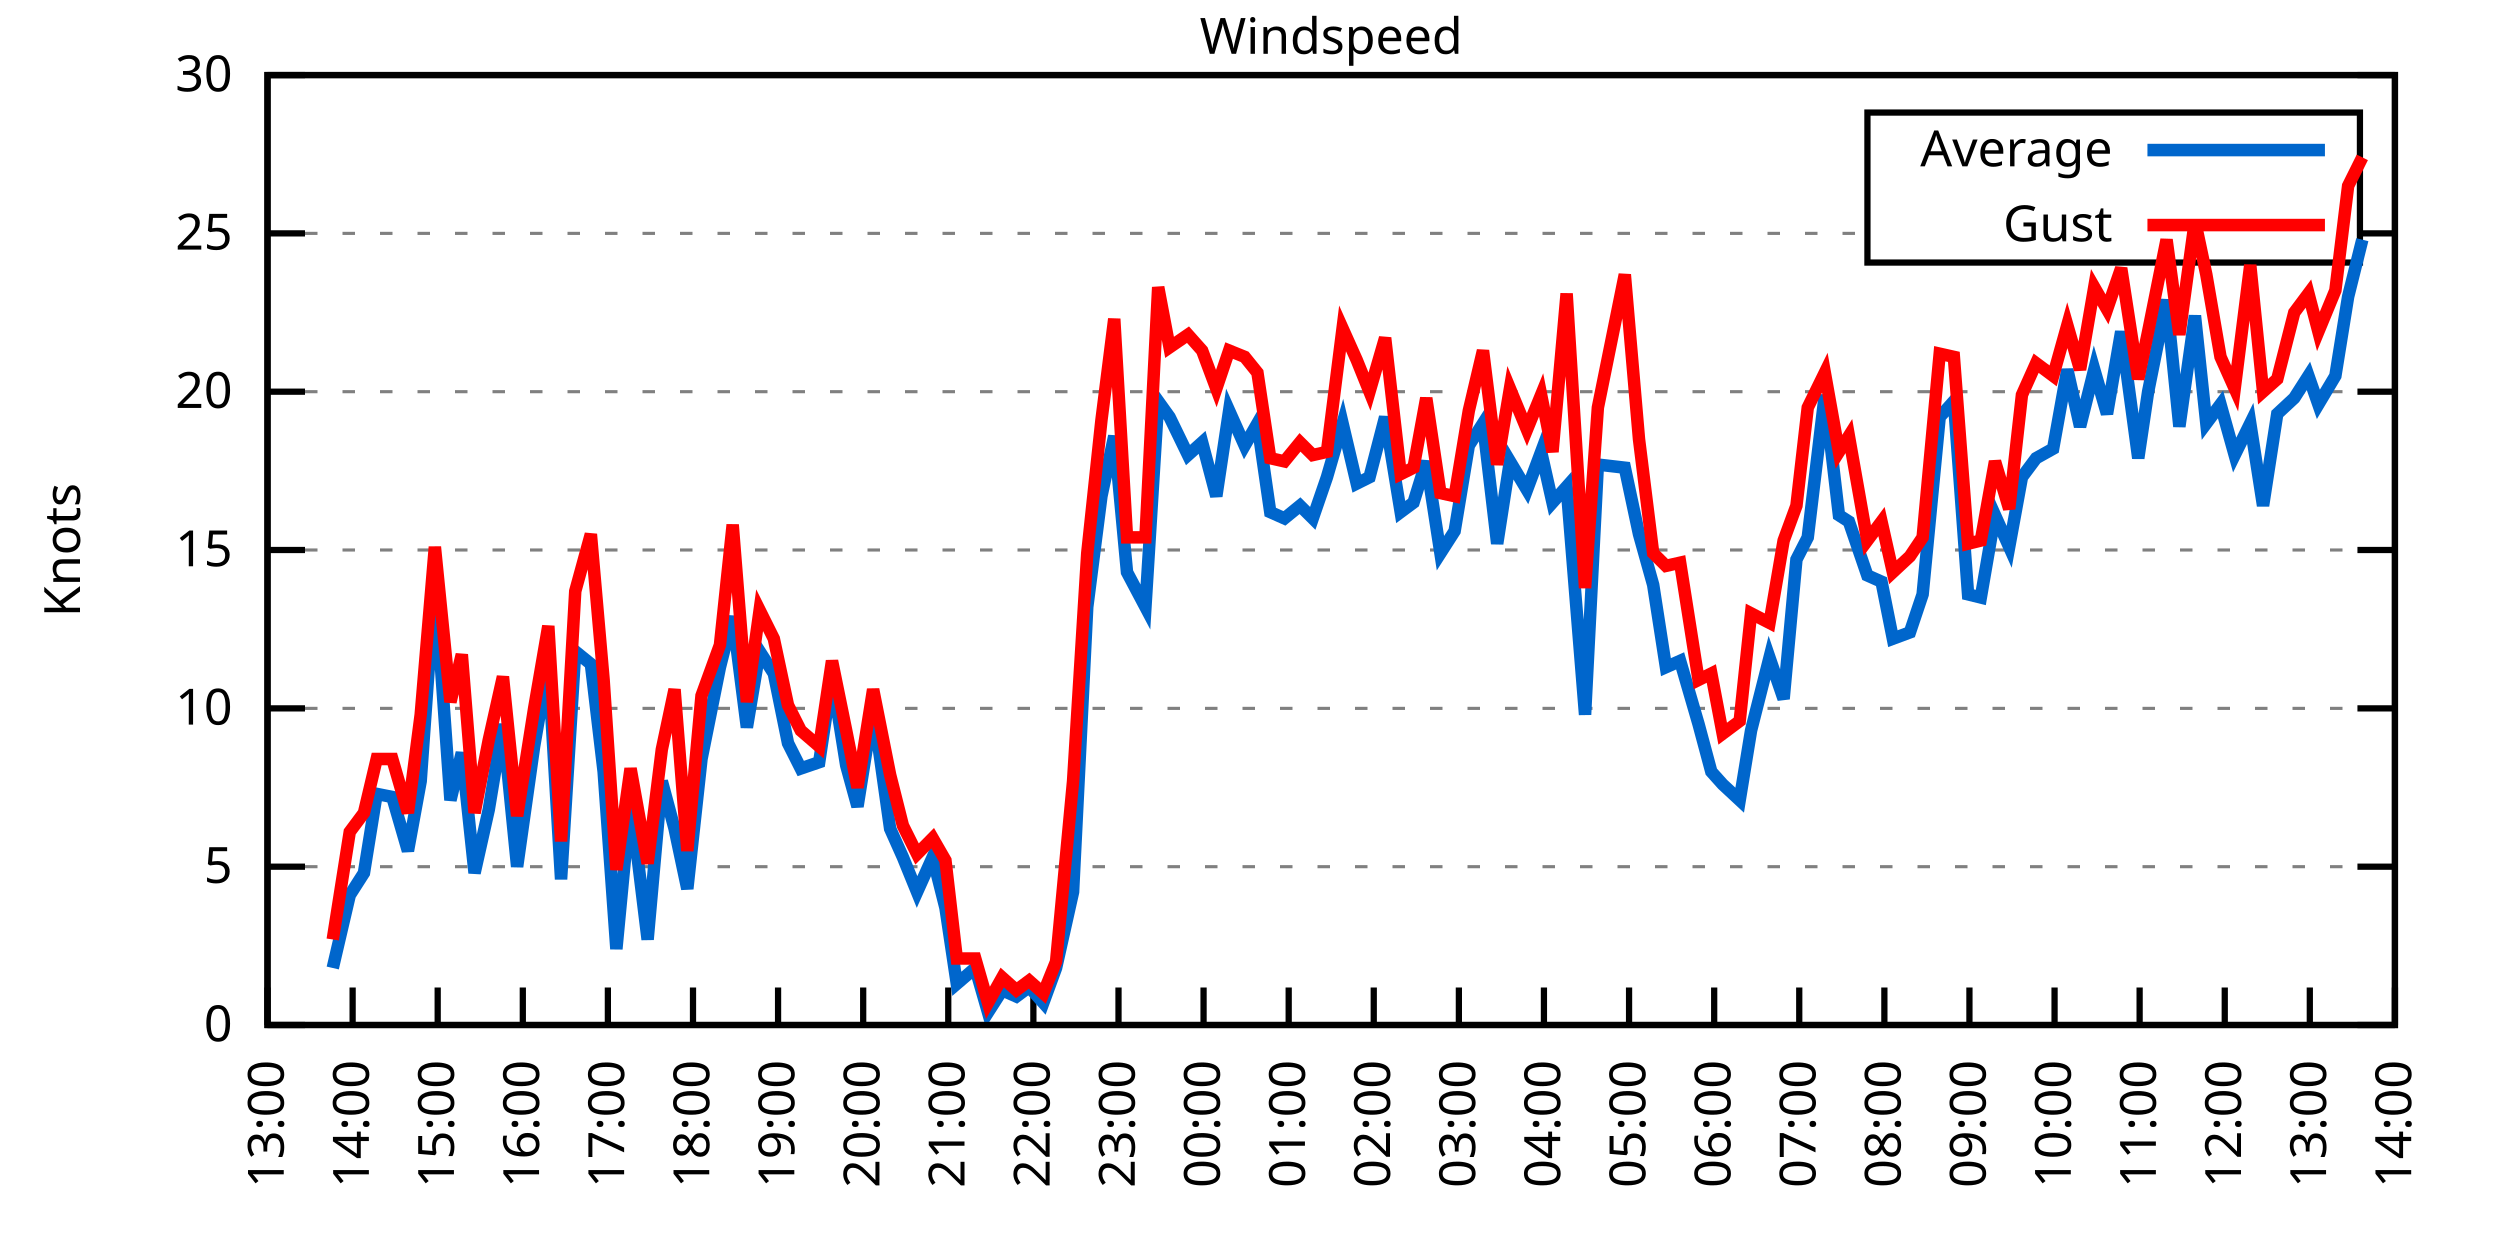
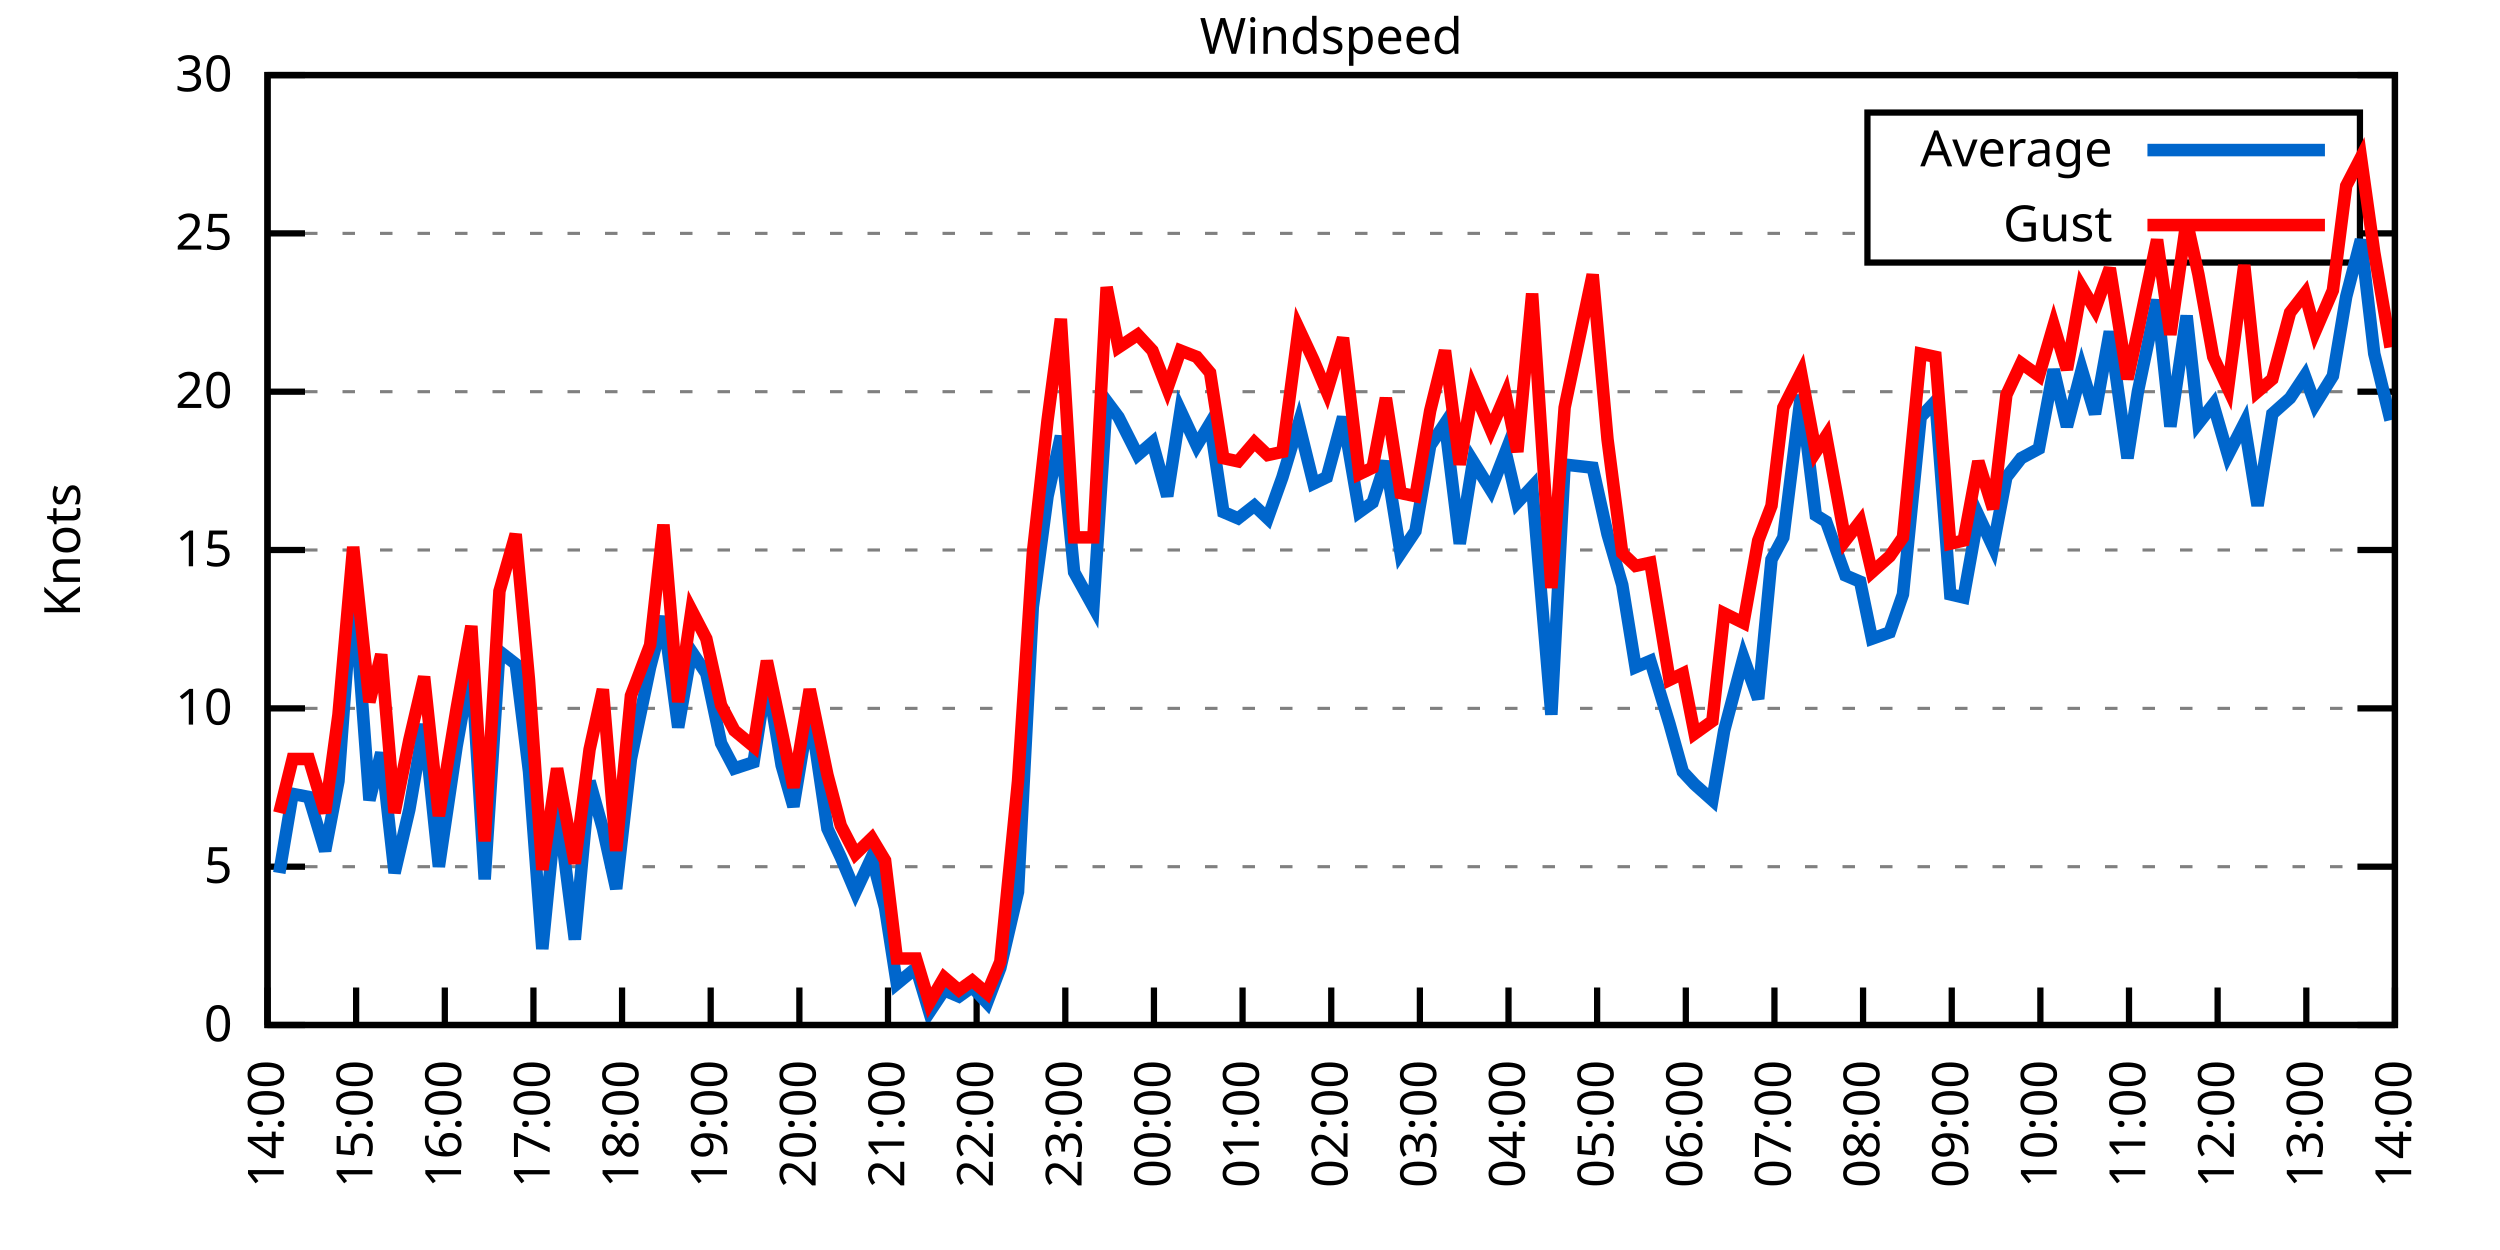
<svg xmlns="http://www.w3.org/2000/svg" xmlns:xlink="http://www.w3.org/1999/xlink" width="400" height="200" viewBox="0 0 400 200">
  <g id="gnuplot_canvas">
    <rect x="0" y="0" width="400" height="200" fill="none" />
    <defs>
      <circle id="gpDot" r="0.5" stroke-width="0.5" stroke="currentColor" />
      <path id="gpPt0" stroke-width="0.333" stroke="currentColor" d="M-1,0 h2 M0,-1 v2" />
      <path id="gpPt1" stroke-width="0.333" stroke="currentColor" d="M-1,-1 L1,1 M1,-1 L-1,1" />
      <path id="gpPt2" stroke-width="0.333" stroke="currentColor" d="M-1,0 L1,0 M0,-1 L0,1 M-1,-1 L1,1 M-1,1 L1,-1" />
      <rect id="gpPt3" stroke-width="0.333" stroke="currentColor" x="-1" y="-1" width="2" height="2" />
      <rect id="gpPt4" stroke-width="0.333" stroke="currentColor" fill="currentColor" x="-1" y="-1" width="2" height="2" />
      <circle id="gpPt5" stroke-width="0.333" stroke="currentColor" cx="0" cy="0" r="1" />
      <use xlink:href="#gpPt5" id="gpPt6" fill="currentColor" stroke="none" />
      <path id="gpPt7" stroke-width="0.333" stroke="currentColor" d="M0,-1.33 L-1.33,0.67 L1.33,0.67 z" />
      <use xlink:href="#gpPt7" id="gpPt8" fill="currentColor" stroke="none" />
      <use xlink:href="#gpPt7" id="gpPt9" stroke="currentColor" transform="rotate(180)" />
      <use xlink:href="#gpPt9" id="gpPt10" fill="currentColor" stroke="none" />
      <use xlink:href="#gpPt3" id="gpPt11" stroke="currentColor" transform="rotate(45)" />
      <use xlink:href="#gpPt11" id="gpPt12" fill="currentColor" stroke="none" />
      <path id="gpPt13" stroke-width="0.333" stroke="currentColor" d="M0,1.330 L1.265,0.411 L0.782,-1.067 L-0.782,-1.076 L-1.265,0.411 z" />
      <use xlink:href="#gpPt13" id="gpPt14" fill="currentColor" stroke="none" />
      <filter id="textbox" filterUnits="objectBoundingBox" x="0" y="0" height="1" width="1">
        <feFlood flood-color="white" flood-opacity="1" result="bgnd" />
        <feComposite in="SourceGraphic" in2="bgnd" operator="atop" />
      </filter>
      <filter id="greybox" filterUnits="objectBoundingBox" x="0" y="0" height="1" width="1">
        <feFlood flood-color="lightgrey" flood-opacity="1" result="grey" />
        <feComposite in="SourceGraphic" in2="grey" operator="atop" />
      </filter>
    </defs>
    <g fill="none" color="white" stroke="currentColor" stroke-width="1.00" stroke-linecap="butt" stroke-linejoin="miter">
</g>
    <g fill="none" color="black" stroke="currentColor" stroke-width="1.00" stroke-linecap="butt" stroke-linejoin="miter">
      <g stroke="none" shape-rendering="crispEdges">
        <polygon fill="rgb(255, 255, 255)" points="42.80,164.00 383.18,164.00 383.18,12.02 42.80,12.02 " />
      </g>
    </g>
    <g fill="none" color="black" stroke="currentColor" stroke-width="1.00" stroke-linecap="butt" stroke-linejoin="miter">
</g>
    <g fill="none" color="black" stroke="black" stroke-width="0.50" stroke-linecap="butt" stroke-linejoin="miter">
</g>
    <g fill="none" color="gray" stroke="currentColor" stroke-width="0.50" stroke-linecap="butt" stroke-linejoin="miter">
      <path stroke="gray" stroke-dasharray="2,4" class="gridline" d="M42.80,164.00 L383.19,164.00  " />
    </g>
    <g fill="none" color="gray" stroke="gray" stroke-width="1.00" stroke-linecap="butt" stroke-linejoin="miter">
</g>
    <g fill="none" color="black" stroke="currentColor" stroke-width="1.00" stroke-linecap="butt" stroke-linejoin="miter">
      <path stroke="black" d="M42.80,164.00 L48.80,164.00 M383.19,164.00 L377.19,164.00  " />
      <g transform="translate(37.20,166.60)" stroke="none" fill="black" font-family="Sans" font-size="8.00" text-anchor="end">
        <text>
          <tspan font-family="Sans"> 0</tspan>
        </text>
      </g>
    </g>
    <g fill="none" color="black" stroke="currentColor" stroke-width="1.00" stroke-linecap="butt" stroke-linejoin="miter">
</g>
    <g fill="none" color="black" stroke="black" stroke-width="0.50" stroke-linecap="butt" stroke-linejoin="miter">
</g>
    <g fill="none" color="gray" stroke="currentColor" stroke-width="0.50" stroke-linecap="butt" stroke-linejoin="miter">
      <path stroke="gray" stroke-dasharray="2,4" class="gridline" d="M42.80,138.67 L383.19,138.67  " />
    </g>
    <g fill="none" color="gray" stroke="gray" stroke-width="1.00" stroke-linecap="butt" stroke-linejoin="miter">
</g>
    <g fill="none" color="black" stroke="currentColor" stroke-width="1.00" stroke-linecap="butt" stroke-linejoin="miter">
      <path stroke="black" d="M42.80,138.67 L48.80,138.67 M383.19,138.67 L377.19,138.67  " />
      <g transform="translate(37.20,141.27)" stroke="none" fill="black" font-family="Sans" font-size="8.00" text-anchor="end">
        <text>
          <tspan font-family="Sans"> 5</tspan>
        </text>
      </g>
    </g>
    <g fill="none" color="black" stroke="currentColor" stroke-width="1.00" stroke-linecap="butt" stroke-linejoin="miter">
</g>
    <g fill="none" color="black" stroke="black" stroke-width="0.50" stroke-linecap="butt" stroke-linejoin="miter">
</g>
    <g fill="none" color="gray" stroke="currentColor" stroke-width="0.50" stroke-linecap="butt" stroke-linejoin="miter">
      <path stroke="gray" stroke-dasharray="2,4" class="gridline" d="M42.80,113.34 L383.19,113.34  " />
    </g>
    <g fill="none" color="gray" stroke="gray" stroke-width="1.00" stroke-linecap="butt" stroke-linejoin="miter">
</g>
    <g fill="none" color="black" stroke="currentColor" stroke-width="1.00" stroke-linecap="butt" stroke-linejoin="miter">
      <path stroke="black" d="M42.80,113.34 L48.80,113.34 M383.19,113.34 L377.19,113.34  " />
      <g transform="translate(37.20,115.94)" stroke="none" fill="black" font-family="Sans" font-size="8.00" text-anchor="end">
        <text>
          <tspan font-family="Sans"> 10</tspan>
        </text>
      </g>
    </g>
    <g fill="none" color="black" stroke="currentColor" stroke-width="1.00" stroke-linecap="butt" stroke-linejoin="miter">
</g>
    <g fill="none" color="black" stroke="black" stroke-width="0.50" stroke-linecap="butt" stroke-linejoin="miter">
</g>
    <g fill="none" color="gray" stroke="currentColor" stroke-width="0.50" stroke-linecap="butt" stroke-linejoin="miter">
      <path stroke="gray" stroke-dasharray="2,4" class="gridline" d="M42.80,88.00 L383.19,88.00  " />
    </g>
    <g fill="none" color="gray" stroke="gray" stroke-width="1.00" stroke-linecap="butt" stroke-linejoin="miter">
</g>
    <g fill="none" color="black" stroke="currentColor" stroke-width="1.00" stroke-linecap="butt" stroke-linejoin="miter">
      <path stroke="black" d="M42.80,88.00 L48.80,88.00 M383.19,88.00 L377.19,88.00  " />
      <g transform="translate(37.20,90.60)" stroke="none" fill="black" font-family="Sans" font-size="8.00" text-anchor="end">
        <text>
          <tspan font-family="Sans"> 15</tspan>
        </text>
      </g>
    </g>
    <g fill="none" color="black" stroke="currentColor" stroke-width="1.00" stroke-linecap="butt" stroke-linejoin="miter">
</g>
    <g fill="none" color="black" stroke="black" stroke-width="0.50" stroke-linecap="butt" stroke-linejoin="miter">
</g>
    <g fill="none" color="gray" stroke="currentColor" stroke-width="0.50" stroke-linecap="butt" stroke-linejoin="miter">
      <path stroke="gray" stroke-dasharray="2,4" class="gridline" d="M42.80,62.67 L383.19,62.67  " />
    </g>
    <g fill="none" color="gray" stroke="gray" stroke-width="1.00" stroke-linecap="butt" stroke-linejoin="miter">
</g>
    <g fill="none" color="black" stroke="currentColor" stroke-width="1.00" stroke-linecap="butt" stroke-linejoin="miter">
      <path stroke="black" d="M42.80,62.67 L48.80,62.67 M383.19,62.67 L377.19,62.67  " />
      <g transform="translate(37.20,65.27)" stroke="none" fill="black" font-family="Sans" font-size="8.00" text-anchor="end">
        <text>
          <tspan font-family="Sans"> 20</tspan>
        </text>
      </g>
    </g>
    <g fill="none" color="black" stroke="currentColor" stroke-width="1.00" stroke-linecap="butt" stroke-linejoin="miter">
</g>
    <g fill="none" color="black" stroke="black" stroke-width="0.50" stroke-linecap="butt" stroke-linejoin="miter">
</g>
    <g fill="none" color="gray" stroke="currentColor" stroke-width="0.50" stroke-linecap="butt" stroke-linejoin="miter">
      <path stroke="gray" stroke-dasharray="2,4" class="gridline" d="M42.80,37.34 L298.79,37.34 M377.59,37.34 L383.19,37.34  " />
    </g>
    <g fill="none" color="gray" stroke="gray" stroke-width="1.00" stroke-linecap="butt" stroke-linejoin="miter">
</g>
    <g fill="none" color="black" stroke="currentColor" stroke-width="1.00" stroke-linecap="butt" stroke-linejoin="miter">
      <path stroke="black" d="M42.80,37.34 L48.80,37.34 M383.19,37.34 L377.19,37.34  " />
      <g transform="translate(37.20,39.94)" stroke="none" fill="black" font-family="Sans" font-size="8.00" text-anchor="end">
        <text>
          <tspan font-family="Sans"> 25</tspan>
        </text>
      </g>
    </g>
    <g fill="none" color="black" stroke="currentColor" stroke-width="1.00" stroke-linecap="butt" stroke-linejoin="miter">
</g>
    <g fill="none" color="black" stroke="black" stroke-width="0.50" stroke-linecap="butt" stroke-linejoin="miter">
</g>
    <g fill="none" color="gray" stroke="currentColor" stroke-width="0.50" stroke-linecap="butt" stroke-linejoin="miter">
      <path stroke="gray" stroke-dasharray="2,4" class="gridline" d="M42.80,12.01 L383.19,12.01  " />
    </g>
    <g fill="none" color="gray" stroke="gray" stroke-width="1.00" stroke-linecap="butt" stroke-linejoin="miter">
</g>
    <g fill="none" color="black" stroke="currentColor" stroke-width="1.00" stroke-linecap="butt" stroke-linejoin="miter">
      <path stroke="black" d="M42.80,12.01 L48.80,12.01 M383.19,12.01 L377.19,12.01  " />
      <g transform="translate(37.20,14.61)" stroke="none" fill="black" font-family="Sans" font-size="8.00" text-anchor="end">
        <text>
          <tspan font-family="Sans"> 30</tspan>
        </text>
      </g>
    </g>
    <g fill="none" color="black" stroke="currentColor" stroke-width="1.00" stroke-linecap="butt" stroke-linejoin="miter">
      <path stroke="black" d="M42.80,164.00 L42.80,158.00  " />
      <g transform="translate(45.40,169.60) rotate(270.00)" stroke="none" fill="black" font-family="Sans" font-size="8.00" text-anchor="end">
        <text>
-           <tspan font-family="Sans">13:00</tspan>
-         </text>
-       </g>
-     </g>
-     <g fill="none" color="black" stroke="currentColor" stroke-width="1.00" stroke-linecap="butt" stroke-linejoin="miter">
-       <path stroke="black" d="M56.42,164.00 L56.42,158.00  " />
-       <g transform="translate(59.02,169.60) rotate(270.00)" stroke="none" fill="black" font-family="Sans" font-size="8.00" text-anchor="end">
-         <text>
          <tspan font-family="Sans">14:00</tspan>
        </text>
      </g>
    </g>
    <g fill="none" color="black" stroke="currentColor" stroke-width="1.00" stroke-linecap="butt" stroke-linejoin="miter">
-       <path stroke="black" d="M70.03,164.00 L70.03,158.00  " />
-       <g transform="translate(72.63,169.60) rotate(270.00)" stroke="none" fill="black" font-family="Sans" font-size="8.00" text-anchor="end">
+       <path stroke="black" d="M56.98,164.00 L56.98,158.00  " />
+       <g transform="translate(59.58,169.60) rotate(270.00)" stroke="none" fill="black" font-family="Sans" font-size="8.00" text-anchor="end">
        <text>
          <tspan font-family="Sans">15:00</tspan>
        </text>
      </g>
    </g>
    <g fill="none" color="black" stroke="currentColor" stroke-width="1.00" stroke-linecap="butt" stroke-linejoin="miter">
-       <path stroke="black" d="M83.65,164.00 L83.65,158.00  " />
-       <g transform="translate(86.25,169.60) rotate(270.00)" stroke="none" fill="black" font-family="Sans" font-size="8.00" text-anchor="end">
+       <path stroke="black" d="M71.17,164.00 L71.17,158.00  " />
+       <g transform="translate(73.77,169.60) rotate(270.00)" stroke="none" fill="black" font-family="Sans" font-size="8.00" text-anchor="end">
        <text>
          <tspan font-family="Sans">16:00</tspan>
        </text>
      </g>
    </g>
    <g fill="none" color="black" stroke="currentColor" stroke-width="1.00" stroke-linecap="butt" stroke-linejoin="miter">
-       <path stroke="black" d="M97.26,164.00 L97.26,158.00  " />
-       <g transform="translate(99.86,169.60) rotate(270.00)" stroke="none" fill="black" font-family="Sans" font-size="8.00" text-anchor="end">
+       <path stroke="black" d="M85.35,164.00 L85.35,158.00  " />
+       <g transform="translate(87.95,169.60) rotate(270.00)" stroke="none" fill="black" font-family="Sans" font-size="8.00" text-anchor="end">
        <text>
          <tspan font-family="Sans">17:00</tspan>
        </text>
      </g>
    </g>
    <g fill="none" color="black" stroke="currentColor" stroke-width="1.00" stroke-linecap="butt" stroke-linejoin="miter">
-       <path stroke="black" d="M110.88,164.00 L110.88,158.00  " />
-       <g transform="translate(113.48,169.60) rotate(270.00)" stroke="none" fill="black" font-family="Sans" font-size="8.00" text-anchor="end">
+       <path stroke="black" d="M99.53,164.00 L99.53,158.00  " />
+       <g transform="translate(102.13,169.60) rotate(270.00)" stroke="none" fill="black" font-family="Sans" font-size="8.00" text-anchor="end">
        <text>
          <tspan font-family="Sans">18:00</tspan>
        </text>
      </g>
    </g>
    <g fill="none" color="black" stroke="currentColor" stroke-width="1.00" stroke-linecap="butt" stroke-linejoin="miter">
-       <path stroke="black" d="M124.49,164.00 L124.49,158.00  " />
-       <g transform="translate(127.09,169.60) rotate(270.00)" stroke="none" fill="black" font-family="Sans" font-size="8.00" text-anchor="end">
+       <path stroke="black" d="M113.71,164.00 L113.71,158.00  " />
+       <g transform="translate(116.31,169.60) rotate(270.00)" stroke="none" fill="black" font-family="Sans" font-size="8.00" text-anchor="end">
        <text>
          <tspan font-family="Sans">19:00</tspan>
        </text>
      </g>
    </g>
    <g fill="none" color="black" stroke="currentColor" stroke-width="1.00" stroke-linecap="butt" stroke-linejoin="miter">
-       <path stroke="black" d="M138.11,164.00 L138.11,158.00  " />
-       <g transform="translate(140.71,169.60) rotate(270.00)" stroke="none" fill="black" font-family="Sans" font-size="8.00" text-anchor="end">
+       <path stroke="black" d="M127.90,164.00 L127.90,158.00  " />
+       <g transform="translate(130.50,169.60) rotate(270.00)" stroke="none" fill="black" font-family="Sans" font-size="8.00" text-anchor="end">
        <text>
          <tspan font-family="Sans">20:00</tspan>
        </text>
      </g>
    </g>
    <g fill="none" color="black" stroke="currentColor" stroke-width="1.00" stroke-linecap="butt" stroke-linejoin="miter">
-       <path stroke="black" d="M151.72,164.00 L151.72,158.00  " />
-       <g transform="translate(154.32,169.60) rotate(270.00)" stroke="none" fill="black" font-family="Sans" font-size="8.00" text-anchor="end">
+       <path stroke="black" d="M142.08,164.00 L142.08,158.00  " />
+       <g transform="translate(144.68,169.60) rotate(270.00)" stroke="none" fill="black" font-family="Sans" font-size="8.00" text-anchor="end">
        <text>
          <tspan font-family="Sans">21:00</tspan>
        </text>
      </g>
    </g>
    <g fill="none" color="black" stroke="currentColor" stroke-width="1.00" stroke-linecap="butt" stroke-linejoin="miter">
-       <path stroke="black" d="M165.34,164.00 L165.34,158.00  " />
-       <g transform="translate(167.94,169.60) rotate(270.00)" stroke="none" fill="black" font-family="Sans" font-size="8.00" text-anchor="end">
+       <path stroke="black" d="M156.26,164.00 L156.26,158.00  " />
+       <g transform="translate(158.86,169.60) rotate(270.00)" stroke="none" fill="black" font-family="Sans" font-size="8.00" text-anchor="end">
        <text>
          <tspan font-family="Sans">22:00</tspan>
        </text>
      </g>
    </g>
    <g fill="none" color="black" stroke="currentColor" stroke-width="1.00" stroke-linecap="butt" stroke-linejoin="miter">
-       <path stroke="black" d="M178.96,164.00 L178.96,158.00  " />
-       <g transform="translate(181.56,169.60) rotate(270.00)" stroke="none" fill="black" font-family="Sans" font-size="8.00" text-anchor="end">
+       <path stroke="black" d="M170.45,164.00 L170.45,158.00  " />
+       <g transform="translate(173.05,169.60) rotate(270.00)" stroke="none" fill="black" font-family="Sans" font-size="8.00" text-anchor="end">
        <text>
          <tspan font-family="Sans">23:00</tspan>
        </text>
      </g>
    </g>
    <g fill="none" color="black" stroke="currentColor" stroke-width="1.00" stroke-linecap="butt" stroke-linejoin="miter">
-       <path stroke="black" d="M192.57,164.00 L192.57,158.00  " />
-       <g transform="translate(195.17,169.60) rotate(270.00)" stroke="none" fill="black" font-family="Sans" font-size="8.00" text-anchor="end">
+       <path stroke="black" d="M184.63,164.00 L184.63,158.00  " />
+       <g transform="translate(187.23,169.60) rotate(270.00)" stroke="none" fill="black" font-family="Sans" font-size="8.00" text-anchor="end">
        <text>
          <tspan font-family="Sans">00:00</tspan>
        </text>
      </g>
    </g>
    <g fill="none" color="black" stroke="currentColor" stroke-width="1.00" stroke-linecap="butt" stroke-linejoin="miter">
-       <path stroke="black" d="M206.19,164.00 L206.19,158.00  " />
-       <g transform="translate(208.79,169.60) rotate(270.00)" stroke="none" fill="black" font-family="Sans" font-size="8.00" text-anchor="end">
+       <path stroke="black" d="M198.81,164.00 L198.81,158.00  " />
+       <g transform="translate(201.41,169.60) rotate(270.00)" stroke="none" fill="black" font-family="Sans" font-size="8.00" text-anchor="end">
        <text>
          <tspan font-family="Sans">01:00</tspan>
        </text>
      </g>
    </g>
    <g fill="none" color="black" stroke="currentColor" stroke-width="1.00" stroke-linecap="butt" stroke-linejoin="miter">
-       <path stroke="black" d="M219.80,164.00 L219.80,158.00  " />
-       <g transform="translate(222.40,169.60) rotate(270.00)" stroke="none" fill="black" font-family="Sans" font-size="8.00" text-anchor="end">
+       <path stroke="black" d="M213.00,164.00 L213.00,158.00  " />
+       <g transform="translate(215.60,169.60) rotate(270.00)" stroke="none" fill="black" font-family="Sans" font-size="8.00" text-anchor="end">
        <text>
          <tspan font-family="Sans">02:00</tspan>
        </text>
      </g>
    </g>
    <g fill="none" color="black" stroke="currentColor" stroke-width="1.00" stroke-linecap="butt" stroke-linejoin="miter">
-       <path stroke="black" d="M233.42,164.00 L233.42,158.00  " />
-       <g transform="translate(236.02,169.60) rotate(270.00)" stroke="none" fill="black" font-family="Sans" font-size="8.00" text-anchor="end">
+       <path stroke="black" d="M227.18,164.00 L227.18,158.00  " />
+       <g transform="translate(229.78,169.60) rotate(270.00)" stroke="none" fill="black" font-family="Sans" font-size="8.00" text-anchor="end">
        <text>
          <tspan font-family="Sans">03:00</tspan>
        </text>
      </g>
    </g>
    <g fill="none" color="black" stroke="currentColor" stroke-width="1.00" stroke-linecap="butt" stroke-linejoin="miter">
-       <path stroke="black" d="M247.03,164.00 L247.03,158.00  " />
-       <g transform="translate(249.63,169.60) rotate(270.00)" stroke="none" fill="black" font-family="Sans" font-size="8.00" text-anchor="end">
+       <path stroke="black" d="M241.36,164.00 L241.36,158.00  " />
+       <g transform="translate(243.96,169.60) rotate(270.00)" stroke="none" fill="black" font-family="Sans" font-size="8.00" text-anchor="end">
        <text>
          <tspan font-family="Sans">04:00</tspan>
        </text>
      </g>
    </g>
    <g fill="none" color="black" stroke="currentColor" stroke-width="1.00" stroke-linecap="butt" stroke-linejoin="miter">
-       <path stroke="black" d="M260.65,164.00 L260.65,158.00  " />
-       <g transform="translate(263.25,169.60) rotate(270.00)" stroke="none" fill="black" font-family="Sans" font-size="8.00" text-anchor="end">
+       <path stroke="black" d="M255.54,164.00 L255.54,158.00  " />
+       <g transform="translate(258.14,169.60) rotate(270.00)" stroke="none" fill="black" font-family="Sans" font-size="8.00" text-anchor="end">
        <text>
          <tspan font-family="Sans">05:00</tspan>
        </text>
      </g>
    </g>
    <g fill="none" color="black" stroke="currentColor" stroke-width="1.00" stroke-linecap="butt" stroke-linejoin="miter">
-       <path stroke="black" d="M274.27,164.00 L274.27,158.00  " />
-       <g transform="translate(276.87,169.60) rotate(270.00)" stroke="none" fill="black" font-family="Sans" font-size="8.00" text-anchor="end">
+       <path stroke="black" d="M269.73,164.00 L269.73,158.00  " />
+       <g transform="translate(272.33,169.60) rotate(270.00)" stroke="none" fill="black" font-family="Sans" font-size="8.00" text-anchor="end">
        <text>
          <tspan font-family="Sans">06:00</tspan>
        </text>
      </g>
    </g>
    <g fill="none" color="black" stroke="currentColor" stroke-width="1.00" stroke-linecap="butt" stroke-linejoin="miter">
-       <path stroke="black" d="M287.88,164.00 L287.88,158.00  " />
-       <g transform="translate(290.48,169.60) rotate(270.00)" stroke="none" fill="black" font-family="Sans" font-size="8.00" text-anchor="end">
+       <path stroke="black" d="M283.91,164.00 L283.91,158.00  " />
+       <g transform="translate(286.51,169.60) rotate(270.00)" stroke="none" fill="black" font-family="Sans" font-size="8.00" text-anchor="end">
        <text>
          <tspan font-family="Sans">07:00</tspan>
        </text>
      </g>
    </g>
    <g fill="none" color="black" stroke="currentColor" stroke-width="1.00" stroke-linecap="butt" stroke-linejoin="miter">
-       <path stroke="black" d="M301.50,164.00 L301.50,158.00  " />
-       <g transform="translate(304.10,169.60) rotate(270.00)" stroke="none" fill="black" font-family="Sans" font-size="8.00" text-anchor="end">
+       <path stroke="black" d="M298.09,164.00 L298.09,158.00  " />
+       <g transform="translate(300.69,169.60) rotate(270.00)" stroke="none" fill="black" font-family="Sans" font-size="8.00" text-anchor="end">
        <text>
          <tspan font-family="Sans">08:00</tspan>
        </text>
      </g>
    </g>
    <g fill="none" color="black" stroke="currentColor" stroke-width="1.00" stroke-linecap="butt" stroke-linejoin="miter">
-       <path stroke="black" d="M315.11,164.00 L315.11,158.00  " />
-       <g transform="translate(317.71,169.60) rotate(270.00)" stroke="none" fill="black" font-family="Sans" font-size="8.00" text-anchor="end">
+       <path stroke="black" d="M312.28,164.00 L312.28,158.00  " />
+       <g transform="translate(314.88,169.60) rotate(270.00)" stroke="none" fill="black" font-family="Sans" font-size="8.00" text-anchor="end">
        <text>
          <tspan font-family="Sans">09:00</tspan>
        </text>
      </g>
    </g>
    <g fill="none" color="black" stroke="currentColor" stroke-width="1.00" stroke-linecap="butt" stroke-linejoin="miter">
-       <path stroke="black" d="M328.73,164.00 L328.73,158.00  " />
-       <g transform="translate(331.33,169.60) rotate(270.00)" stroke="none" fill="black" font-family="Sans" font-size="8.00" text-anchor="end">
+       <path stroke="black" d="M326.46,164.00 L326.46,158.00  " />
+       <g transform="translate(329.06,169.60) rotate(270.00)" stroke="none" fill="black" font-family="Sans" font-size="8.00" text-anchor="end">
        <text>
          <tspan font-family="Sans">10:00</tspan>
        </text>
      </g>
    </g>
    <g fill="none" color="black" stroke="currentColor" stroke-width="1.00" stroke-linecap="butt" stroke-linejoin="miter">
-       <path stroke="black" d="M342.34,164.00 L342.34,158.00  " />
-       <g transform="translate(344.94,169.60) rotate(270.00)" stroke="none" fill="black" font-family="Sans" font-size="8.00" text-anchor="end">
+       <path stroke="black" d="M340.64,164.00 L340.64,158.00  " />
+       <g transform="translate(343.24,169.60) rotate(270.00)" stroke="none" fill="black" font-family="Sans" font-size="8.00" text-anchor="end">
        <text>
          <tspan font-family="Sans">11:00</tspan>
        </text>
      </g>
    </g>
    <g fill="none" color="black" stroke="currentColor" stroke-width="1.00" stroke-linecap="butt" stroke-linejoin="miter">
-       <path stroke="black" d="M355.96,164.00 L355.96,158.00  " />
-       <g transform="translate(358.56,169.60) rotate(270.00)" stroke="none" fill="black" font-family="Sans" font-size="8.00" text-anchor="end">
+       <path stroke="black" d="M354.82,164.00 L354.82,158.00  " />
+       <g transform="translate(357.42,169.60) rotate(270.00)" stroke="none" fill="black" font-family="Sans" font-size="8.00" text-anchor="end">
        <text>
          <tspan font-family="Sans">12:00</tspan>
        </text>
      </g>
    </g>
    <g fill="none" color="black" stroke="currentColor" stroke-width="1.00" stroke-linecap="butt" stroke-linejoin="miter">
-       <path stroke="black" d="M369.57,164.00 L369.57,158.00  " />
-       <g transform="translate(372.17,169.60) rotate(270.00)" stroke="none" fill="black" font-family="Sans" font-size="8.00" text-anchor="end">
+       <path stroke="black" d="M369.01,164.00 L369.01,158.00  " />
+       <g transform="translate(371.61,169.60) rotate(270.00)" stroke="none" fill="black" font-family="Sans" font-size="8.00" text-anchor="end">
        <text>
          <tspan font-family="Sans">13:00</tspan>
        </text>
      </g>
    </g>
    <g fill="none" color="black" stroke="currentColor" stroke-width="1.00" stroke-linecap="butt" stroke-linejoin="miter">
      <path stroke="black" d="M383.19,164.00 L383.19,158.00  " />
      <g transform="translate(385.79,169.60) rotate(270.00)" stroke="none" fill="black" font-family="Sans" font-size="8.00" text-anchor="end">
        <text>
          <tspan font-family="Sans">14:00</tspan>
        </text>
      </g>
    </g>
    <g fill="none" color="black" stroke="currentColor" stroke-width="1.00" stroke-linecap="butt" stroke-linejoin="miter">
</g>
    <g fill="none" color="black" stroke="currentColor" stroke-width="1.00" stroke-linecap="butt" stroke-linejoin="miter">
      <path stroke="black" d="M42.80,12.01 L42.80,164.00 L383.19,164.00 L383.19,12.01 L42.80,12.01 Z  " />
    </g>
    <g fill="none" color="black" stroke="currentColor" stroke-width="1.00" stroke-linecap="butt" stroke-linejoin="miter">
</g>
    <g fill="none" color="black" stroke="currentColor" stroke-width="1.00" stroke-linecap="butt" stroke-linejoin="miter">
      <path stroke="black" d="M298.79,42.01 L298.79,18.01 L377.59,18.01 L377.59,42.01 L298.79,42.01 Z  " />
    </g>
    <g id="Windspeed_plot_1">
      <g fill="none" color="white" stroke="black" stroke-width="2.00" stroke-linecap="butt" stroke-linejoin="miter">
</g>
      <g fill="none" color="black" stroke="currentColor" stroke-width="2.00" stroke-linecap="butt" stroke-linejoin="miter">
        <g transform="translate(337.99,26.61)" stroke="none" fill="black" font-family="Sans" font-size="8.00" text-anchor="end">
          <text>
            <tspan font-family="Sans">Average</tspan>
          </text>
        </g>
      </g>
      <g fill="none" color="black" stroke="currentColor" stroke-width="2.00" stroke-linecap="butt" stroke-linejoin="miter">
-         <path stroke="rgb(  0, 102, 204)" d="M343.59,24.01 L371.99,24.01 M53.24,154.88 L55.96,143.23 L58.23,139.68 L60.27,127.02 L62.77,127.52 L65.27,136.14   L67.31,124.99 L69.58,93.07 L72.07,128.03 L73.89,120.43 L75.93,139.68 L78.20,129.55 L80.47,115.87 L82.74,138.67   L85.46,119.42 L87.73,106.24 L89.77,140.69 L92.04,104.22 L94.54,106.24 L96.58,123.47 L98.62,151.84 L100.89,128.03   L103.62,150.32 L105.89,124.99 L107.93,132.59 L109.97,142.21 L112.24,121.44 L115.19,106.75 L117.23,98.64 L119.50,116.38   L121.54,104.22 L123.81,107.76 L126.08,118.91 L128.12,122.96 L131.07,121.95 L133.12,108.27 L135.39,122.46 L137.20,129.04   L139.70,113.34 L142.42,132.59 L144.46,137.15 L146.73,142.72 L149.23,137.15 L151.27,145.25 L153.09,157.41 L156.04,154.88   L158.08,161.97 L160.35,158.43 L162.62,159.44 L164.66,157.92 L166.93,160.45 L168.97,154.88 L171.69,142.72 L173.96,97.12   L176.23,79.39 L178.28,69.77 L180.32,91.55 L183.27,97.12 L185.31,64.19 L187.13,66.73 L190.08,72.81 L192.34,70.78   L194.61,79.39 L196.66,65.71 L199.15,71.29 L201.19,67.74 L203.24,81.93 L205.51,82.94 L208.00,80.91 L210.04,82.94   L212.31,76.35 L214.81,67.74 L217.08,77.37 L219.12,76.35 L221.62,66.73 L224.11,81.93 L226.16,80.41 L228.20,73.82   L230.47,88.51 L232.74,84.97 L235.01,71.29 L237.28,67.74 L239.55,86.99 L241.59,73.82 L244.31,78.38 L246.58,72.30   L248.40,80.41 L250.66,77.87 L253.61,114.35 L255.66,74.33 L259.97,74.83 L262.24,85.47 L264.51,93.58 L266.55,106.75   L268.82,105.74 L271.77,115.87 L273.81,123.47 L275.63,125.50 L278.35,128.03 L280.17,116.88 L283.12,105.23 L285.38,111.82   L287.43,89.52 L289.24,85.98 L291.97,63.18 L294.23,82.43 L295.82,83.45 L298.77,92.06 L301.04,93.07 L302.86,102.19   L305.58,101.18 L307.62,95.10 L310.35,66.73 L312.62,64.19 L314.89,95.10 L316.93,95.60 L319.20,82.43 L321.47,87.50   L323.51,76.35 L325.78,73.31 L328.50,71.79 L330.77,59.13 L332.81,68.25 L335.08,59.13 L337.12,66.22 L339.39,53.05   L342.12,73.31 L343.70,62.67 L346.65,47.98 L348.70,68.25 L351.19,50.51 L353.01,67.74 L355.28,64.70 L357.55,72.81   L360.04,67.74 L362.09,80.91 L364.36,66.22 L367.08,63.69 L369.35,60.14 L370.94,64.70 L373.66,60.14 L375.70,47.47   L377.97,38.35  " />
+         <path stroke="rgb(  0, 102, 204)" d="M343.59,24.01 L371.99,24.01 M44.69,139.68 L46.82,127.02 L49.42,127.52 L52.02,136.14 L54.15,124.99 L56.51,93.07   L59.11,128.03 L61.00,120.43 L63.13,139.68 L65.49,129.55 L67.86,115.87 L70.22,138.67 L73.06,119.42 L75.42,106.24   L77.55,140.69 L79.91,104.22 L82.51,106.24 L84.64,123.47 L86.77,151.84 L89.13,128.03 L91.97,150.32 L94.33,124.99   L96.46,132.59 L98.59,142.21 L100.95,121.44 L104.02,106.75 L106.15,98.64 L108.51,116.38 L110.64,104.22 L113.01,107.76   L115.37,118.91 L117.50,122.96 L120.57,121.95 L122.70,108.27 L125.06,122.46 L126.95,129.04 L129.55,113.34 L132.39,132.59   L134.52,137.15 L136.88,142.72 L139.48,137.15 L141.61,145.25 L143.50,157.41 L146.57,154.88 L148.70,161.97 L151.06,158.43   L153.43,159.44 L155.55,157.92 L157.92,160.45 L160.05,154.88 L162.88,142.72 L165.25,97.12 L167.61,79.39 L169.74,69.77   L171.86,91.55 L174.94,97.12 L177.06,64.19 L178.96,66.73 L182.03,72.81 L184.39,70.78 L186.76,79.39 L188.88,65.71   L191.48,71.29 L193.61,67.74 L195.74,81.93 L198.10,82.94 L200.70,80.91 L202.83,82.94 L205.19,76.35 L207.79,67.74   L210.16,77.37 L212.29,76.35 L214.89,66.73 L217.49,81.93 L219.61,80.41 L221.74,73.82 L224.10,88.51 L226.47,84.97   L228.83,71.29 L231.20,67.74 L233.56,86.99 L235.69,73.82 L238.52,78.38 L240.89,72.30 L242.78,80.41 L245.14,77.87   L248.22,114.35 L250.34,74.33 L254.83,74.83 L257.20,85.47 L259.56,93.58 L261.69,106.75 L264.05,105.74 L267.13,115.87   L269.25,123.47 L271.14,125.50 L273.98,128.03 L275.87,116.88 L278.95,105.23 L281.31,111.82 L283.44,89.52 L285.33,85.98   L288.16,63.18 L290.53,82.43 L292.18,83.45 L295.26,92.06 L297.62,93.07 L299.51,102.19 L302.35,101.18 L304.47,95.10   L307.31,66.73 L309.68,64.19 L312.04,95.10 L314.17,95.60 L316.53,82.43 L318.89,87.50 L321.02,76.35 L323.39,73.31   L326.22,71.79 L328.59,59.13 L330.71,68.25 L333.08,59.13 L335.20,66.22 L337.57,53.05 L340.40,73.31 L342.06,62.67   L345.13,47.98 L347.26,68.25 L349.86,50.51 L351.75,67.74 L354.12,64.70 L356.48,72.81 L359.08,67.74 L361.21,80.91   L363.57,66.22 L366.41,63.69 L368.77,60.14 L370.43,64.70 L373.26,60.14 L375.39,47.47 L377.75,38.35 L379.88,56.59   L382.48,67.23  " />
      </g>
    </g>
    <g id="Windspeed_plot_2">
      <g fill="none" color="black" stroke="currentColor" stroke-width="2.00" stroke-linecap="butt" stroke-linejoin="miter">
        <g transform="translate(337.99,38.61)" stroke="none" fill="black" font-family="Sans" font-size="8.00" text-anchor="end">
          <text>
            <tspan font-family="Sans">Gust</tspan>
          </text>
        </g>
      </g>
      <g fill="none" color="black" stroke="currentColor" stroke-width="2.00" stroke-linecap="butt" stroke-linejoin="miter">
-         <path stroke="rgb(255,   0,   0)" d="M343.59,36.01 L371.99,36.01 M53.24,150.32 L55.96,133.10 L58.23,130.06 L60.27,121.44 L62.77,121.44 L65.27,130.06   L67.31,114.35 L69.58,87.50 L72.07,112.32 L73.89,104.72 L75.93,130.06 L78.20,118.40 L80.47,108.27 L82.74,130.56   L85.46,113.34 L87.73,100.16 L89.77,134.62 L92.04,94.59 L94.54,85.47 L96.58,108.78 L98.62,139.17 L100.89,122.96   L103.62,138.16 L105.89,119.92 L107.93,110.30 L109.97,136.14 L112.24,111.31 L115.19,103.20 L117.23,83.95 L119.50,112.32   L121.54,97.63 L123.81,102.19 L126.08,112.83 L128.12,116.88 L131.07,119.42 L133.12,105.74 L135.39,116.88 L137.20,126.00   L139.70,110.30 L142.42,123.98 L144.46,132.08 L146.73,136.64 L149.23,134.11 L151.27,137.66 L153.09,153.36 L156.04,153.36   L158.08,160.45 L160.35,156.40 L162.62,158.43 L164.66,156.91 L166.93,158.93 L168.97,153.87 L171.69,124.99 L173.96,88.51   L176.23,67.23 L178.28,51.02 L180.32,85.98 L183.27,85.98 L185.31,45.95 L187.13,55.58 L190.08,53.55 L192.34,56.09   L194.61,62.17 L196.66,56.09 L199.15,57.10 L201.19,59.63 L203.24,73.31 L205.51,73.82 L208.00,70.78 L210.04,72.81   L212.31,72.30 L214.81,52.54 L217.08,57.61 L219.12,62.67 L221.62,54.06 L224.11,75.85 L226.16,74.83 L228.20,63.69   L230.47,78.89 L232.74,79.39 L235.01,65.71 L237.28,56.09 L239.55,74.33 L241.59,62.17 L244.31,68.75 L246.58,63.18   L248.40,72.30 L250.66,46.97 L253.61,94.08 L255.66,65.21 L259.97,43.93 L262.24,70.27 L264.51,88.51 L266.55,90.54   L268.82,90.03 L271.77,108.78 L273.81,107.76 L275.63,117.39 L278.35,115.36 L280.17,98.14 L283.12,99.66 L285.38,86.49   L287.43,80.91 L289.24,65.21 L291.97,59.63 L294.23,72.30 L295.82,69.77 L298.77,86.49 L301.04,83.45 L302.86,91.55   L305.58,89.02 L307.62,85.98 L310.35,56.59 L312.62,57.10 L314.89,86.99 L316.93,86.49 L319.20,73.82 L321.47,81.42   L323.51,63.18 L325.78,58.11 L328.50,60.14 L330.77,52.03 L332.81,59.13 L335.08,45.95 L337.12,49.50 L339.39,42.91   L342.12,60.65 L343.70,53.05 L346.65,38.35 L348.70,53.55 L351.19,35.32 L353.01,43.93 L355.28,57.10 L357.55,62.17   L360.04,42.41 L362.09,62.67 L364.36,60.65 L367.08,50.01 L369.35,46.97 L370.94,53.05 L373.66,46.46 L375.70,29.74   L377.97,25.18  " />
+         <path stroke="rgb(255,   0,   0)" d="M343.59,36.01 L371.99,36.01 M44.69,130.06 L46.82,121.44 L49.42,121.44 L52.02,130.06 L54.15,114.35 L56.51,87.50   L59.11,112.32 L61.00,104.72 L63.13,130.06 L65.49,118.40 L67.86,108.27 L70.22,130.56 L73.06,113.34 L75.42,100.16   L77.55,134.62 L79.91,94.59 L82.51,85.47 L84.64,108.78 L86.77,139.17 L89.13,122.96 L91.97,138.16 L94.33,119.92   L96.46,110.30 L98.59,136.14 L100.95,111.31 L104.02,103.20 L106.15,83.95 L108.51,112.32 L110.64,97.63 L113.01,102.19   L115.37,112.83 L117.50,116.88 L120.57,119.42 L122.70,105.74 L125.06,116.88 L126.95,126.00 L129.55,110.30 L132.39,123.98   L134.52,132.08 L136.88,136.64 L139.48,134.11 L141.61,137.66 L143.50,153.36 L146.57,153.36 L148.70,160.45 L151.06,156.40   L153.43,158.43 L155.55,156.91 L157.92,158.93 L160.05,153.87 L162.88,124.99 L165.25,88.51 L167.61,67.23 L169.74,51.02   L171.86,85.98 L174.94,85.98 L177.06,45.95 L178.96,55.58 L182.03,53.55 L184.39,56.09 L186.76,62.17 L188.88,56.09   L191.48,57.10 L193.61,59.63 L195.74,73.31 L198.10,73.82 L200.70,70.78 L202.83,72.81 L205.19,72.30 L207.79,52.54   L210.16,57.61 L212.29,62.67 L214.89,54.06 L217.49,75.85 L219.61,74.83 L221.74,63.69 L224.10,78.89 L226.47,79.39   L228.83,65.71 L231.20,56.09 L233.56,74.33 L235.69,62.17 L238.52,68.75 L240.89,63.18 L242.78,72.30 L245.14,46.97   L248.22,94.08 L250.34,65.21 L254.83,43.93 L257.20,70.27 L259.56,88.51 L261.69,90.54 L264.05,90.03 L267.13,108.78   L269.25,107.76 L271.14,117.39 L273.98,115.36 L275.87,98.14 L278.95,99.66 L281.31,86.49 L283.44,80.91 L285.33,65.21   L288.16,59.63 L290.53,72.30 L292.18,69.77 L295.26,86.49 L297.62,83.45 L299.51,91.55 L302.35,89.02 L304.47,85.98   L307.31,56.59 L309.68,57.10 L312.04,86.99 L314.17,86.49 L316.53,73.82 L318.89,81.42 L321.02,63.18 L323.39,58.11   L326.22,60.14 L328.59,52.03 L330.71,59.13 L333.08,45.95 L335.20,49.50 L337.57,42.91 L340.40,60.65 L342.06,53.05   L345.13,38.35 L347.26,53.55 L349.86,35.32 L351.75,43.93 L354.12,57.10 L356.48,62.17 L359.08,42.41 L361.21,62.67   L363.57,60.65 L366.41,50.01 L368.77,46.97 L370.43,53.05 L373.26,46.46 L375.39,29.74 L377.75,25.18 L379.88,40.38   L382.48,55.58  " />
      </g>
    </g>
    <g fill="none" color="black" stroke="currentColor" stroke-width="2.00" stroke-linecap="butt" stroke-linejoin="miter">
</g>
    <g fill="none" color="black" stroke="black" stroke-width="1.00" stroke-linecap="butt" stroke-linejoin="miter">
</g>
    <g fill="none" color="black" stroke="currentColor" stroke-width="1.00" stroke-linecap="butt" stroke-linejoin="miter">
      <path stroke="black" d="M42.80,12.01 L42.80,164.00 L383.19,164.00 L383.19,12.01 L42.80,12.01 Z  " />
      <g transform="translate(12.80,88.01) rotate(270.00)" stroke="none" fill="black" font-family="Sans" font-size="8.00" text-anchor="middle">
        <text>
          <tspan font-family="Sans">Knots</tspan>
        </text>
      </g>
    </g>
    <g fill="none" color="black" stroke="currentColor" stroke-width="1.00" stroke-linecap="butt" stroke-linejoin="miter">
</g>
    <g fill="none" color="black" stroke="currentColor" stroke-width="1.00" stroke-linecap="butt" stroke-linejoin="miter">
      <g transform="translate(212.99,8.61)" stroke="none" fill="black" font-family="Sans" font-size="8.00" text-anchor="middle">
        <text>
          <tspan font-family="Sans">Windspeed</tspan>
        </text>
      </g>
    </g>
    <g fill="none" color="black" stroke="currentColor" stroke-width="1.00" stroke-linecap="butt" stroke-linejoin="miter">
</g>
  </g>
</svg>
